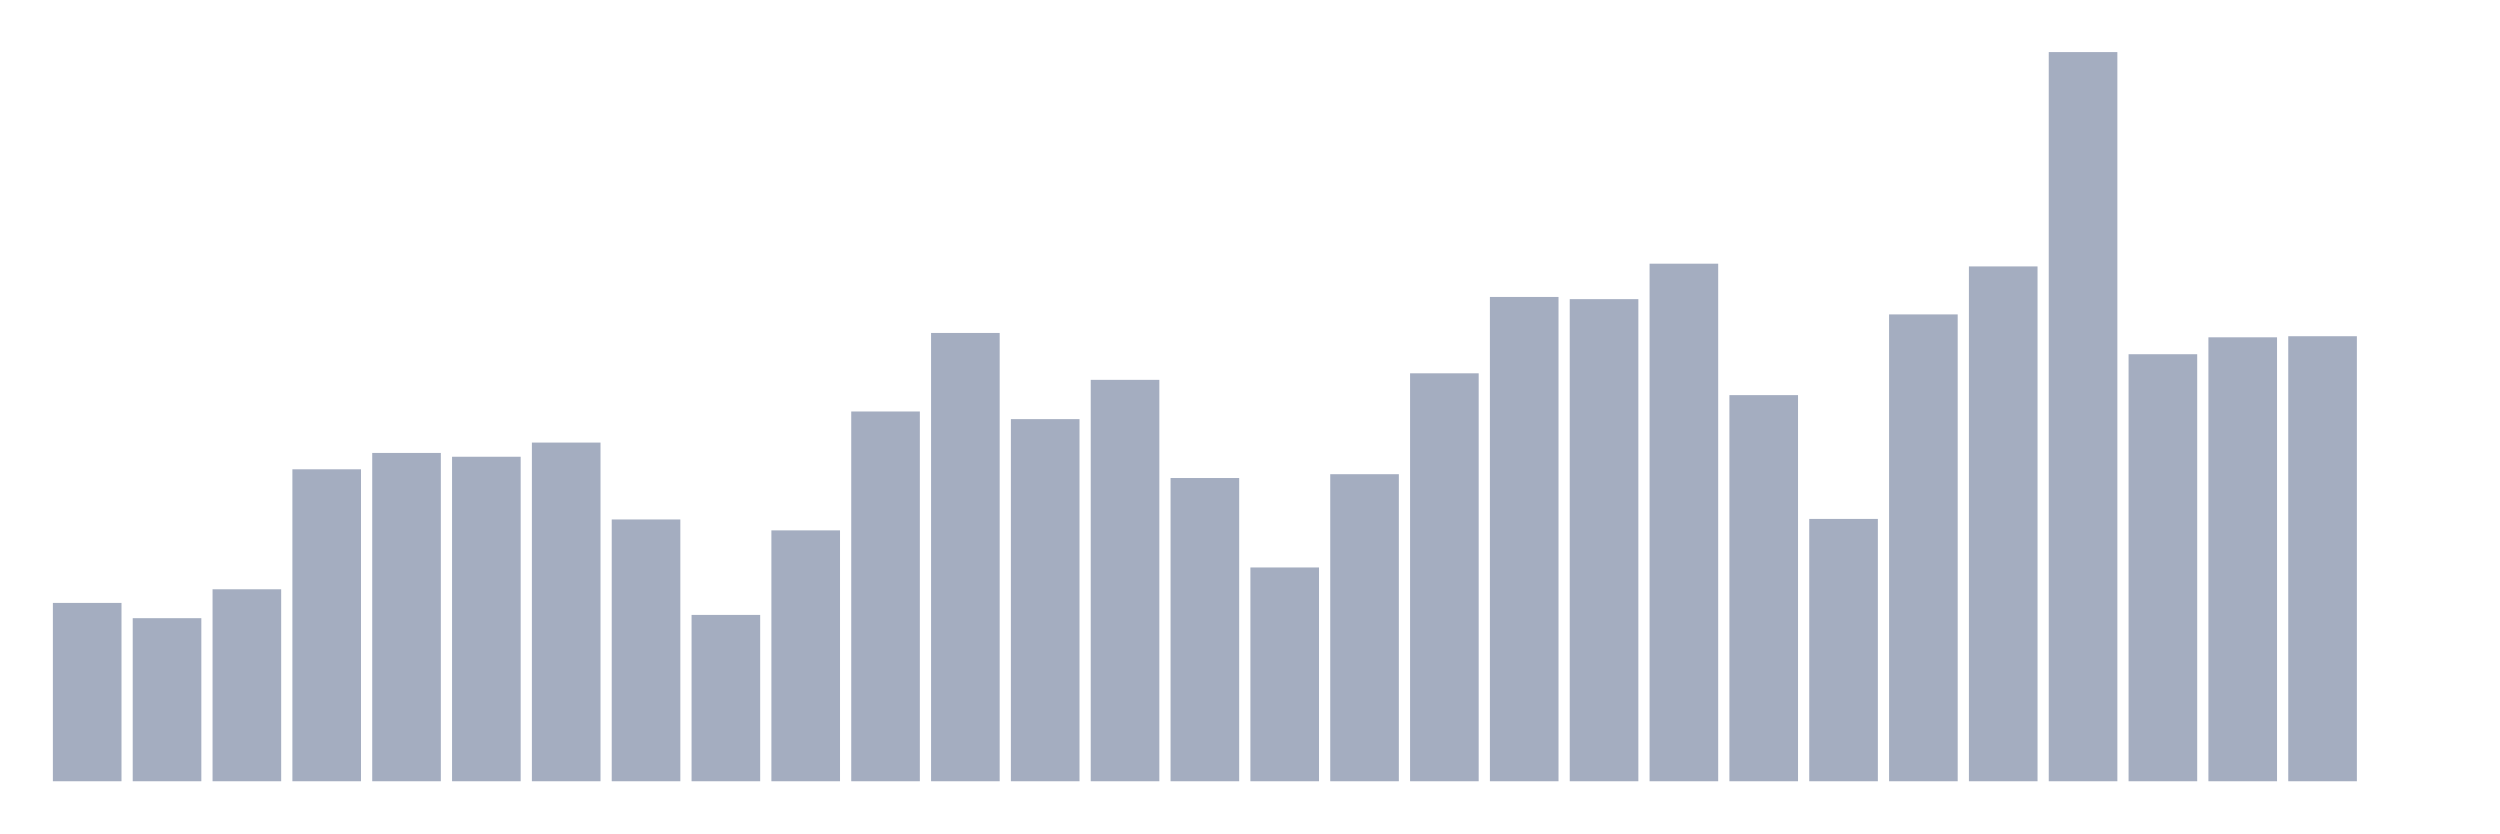
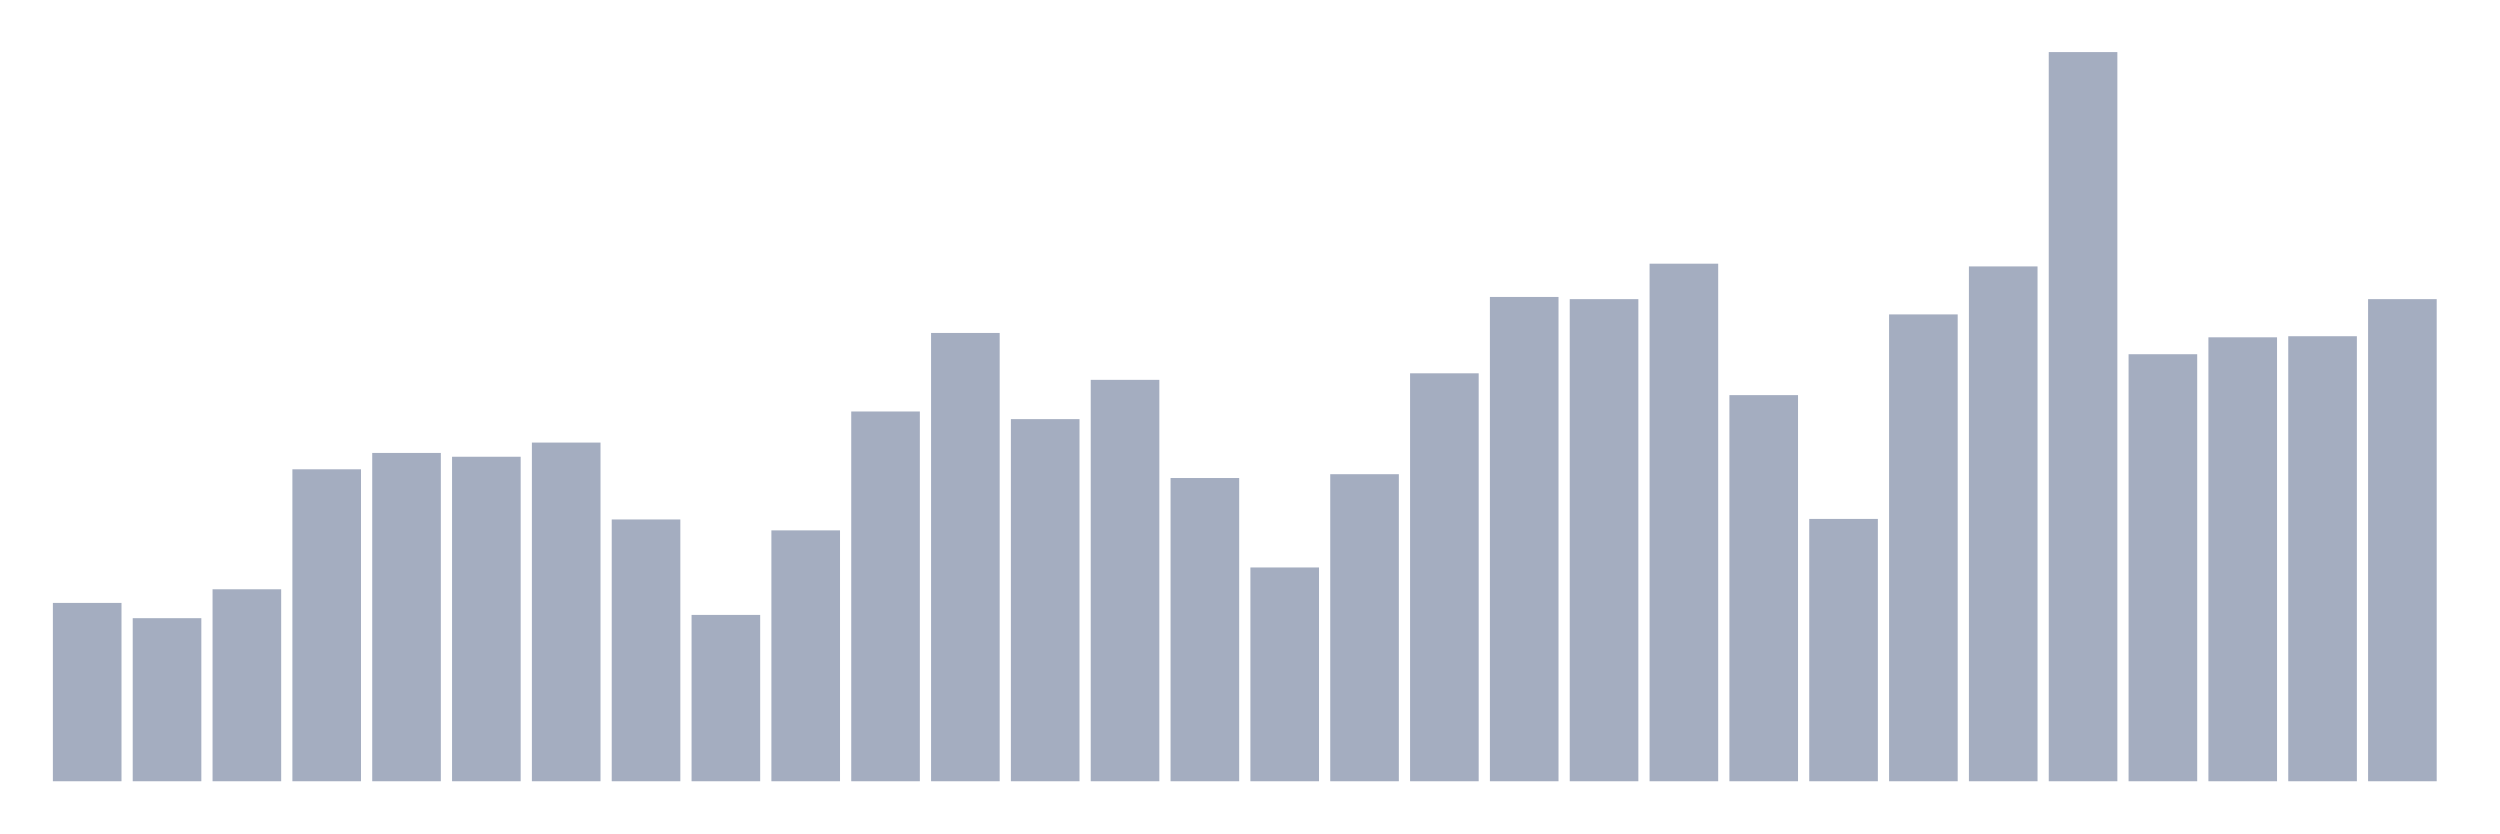
<svg xmlns="http://www.w3.org/2000/svg" viewBox="0 0 480 160">
  <g transform="translate(10,10)">
    <rect class="bar" x="0.153" width="13.175" y="105.759" height="34.241" fill="rgb(164,173,192)" />
    <rect class="bar" x="15.482" width="13.175" y="108.691" height="31.309" fill="rgb(164,173,192)" />
    <rect class="bar" x="30.81" width="13.175" y="103.141" height="36.859" fill="rgb(164,173,192)" />
    <rect class="bar" x="46.138" width="13.175" y="80.105" height="59.895" fill="rgb(164,173,192)" />
    <rect class="bar" x="61.466" width="13.175" y="76.963" height="63.037" fill="rgb(164,173,192)" />
    <rect class="bar" x="76.794" width="13.175" y="77.696" height="62.304" fill="rgb(164,173,192)" />
    <rect class="bar" x="92.123" width="13.175" y="74.974" height="65.026" fill="rgb(164,173,192)" />
    <rect class="bar" x="107.451" width="13.175" y="89.738" height="50.262" fill="rgb(164,173,192)" />
    <rect class="bar" x="122.779" width="13.175" y="108.063" height="31.937" fill="rgb(164,173,192)" />
    <rect class="bar" x="138.107" width="13.175" y="91.832" height="48.168" fill="rgb(164,173,192)" />
    <rect class="bar" x="153.436" width="13.175" y="69.005" height="70.995" fill="rgb(164,173,192)" />
    <rect class="bar" x="168.764" width="13.175" y="53.927" height="86.073" fill="rgb(164,173,192)" />
    <rect class="bar" x="184.092" width="13.175" y="70.471" height="69.529" fill="rgb(164,173,192)" />
    <rect class="bar" x="199.42" width="13.175" y="62.932" height="77.068" fill="rgb(164,173,192)" />
    <rect class="bar" x="214.748" width="13.175" y="81.78" height="58.22" fill="rgb(164,173,192)" />
    <rect class="bar" x="230.077" width="13.175" y="98.953" height="41.047" fill="rgb(164,173,192)" />
    <rect class="bar" x="245.405" width="13.175" y="81.047" height="58.953" fill="rgb(164,173,192)" />
    <rect class="bar" x="260.733" width="13.175" y="61.675" height="78.325" fill="rgb(164,173,192)" />
    <rect class="bar" x="276.061" width="13.175" y="47.016" height="92.984" fill="rgb(164,173,192)" />
    <rect class="bar" x="291.39" width="13.175" y="47.435" height="92.565" fill="rgb(164,173,192)" />
    <rect class="bar" x="306.718" width="13.175" y="40.628" height="99.372" fill="rgb(164,173,192)" />
    <rect class="bar" x="322.046" width="13.175" y="65.864" height="74.136" fill="rgb(164,173,192)" />
    <rect class="bar" x="337.374" width="13.175" y="89.634" height="50.366" fill="rgb(164,173,192)" />
    <rect class="bar" x="352.702" width="13.175" y="50.366" height="89.634" fill="rgb(164,173,192)" />
    <rect class="bar" x="368.031" width="13.175" y="41.152" height="98.848" fill="rgb(164,173,192)" />
    <rect class="bar" x="383.359" width="13.175" y="0" height="140" fill="rgb(164,173,192)" />
    <rect class="bar" x="398.687" width="13.175" y="58.01" height="81.99" fill="rgb(164,173,192)" />
    <rect class="bar" x="414.015" width="13.175" y="54.764" height="85.236" fill="rgb(164,173,192)" />
    <rect class="bar" x="429.344" width="13.175" y="54.555" height="85.445" fill="rgb(164,173,192)" />
-     <rect class="bar" x="444.672" width="13.175" y="140" height="0" fill="rgb(164,173,192)" />
+     <rect class="bar" x="444.672" width="13.175" y="47.435" height="92.565" fill="rgb(164,173,192)" />
  </g>
</svg>
